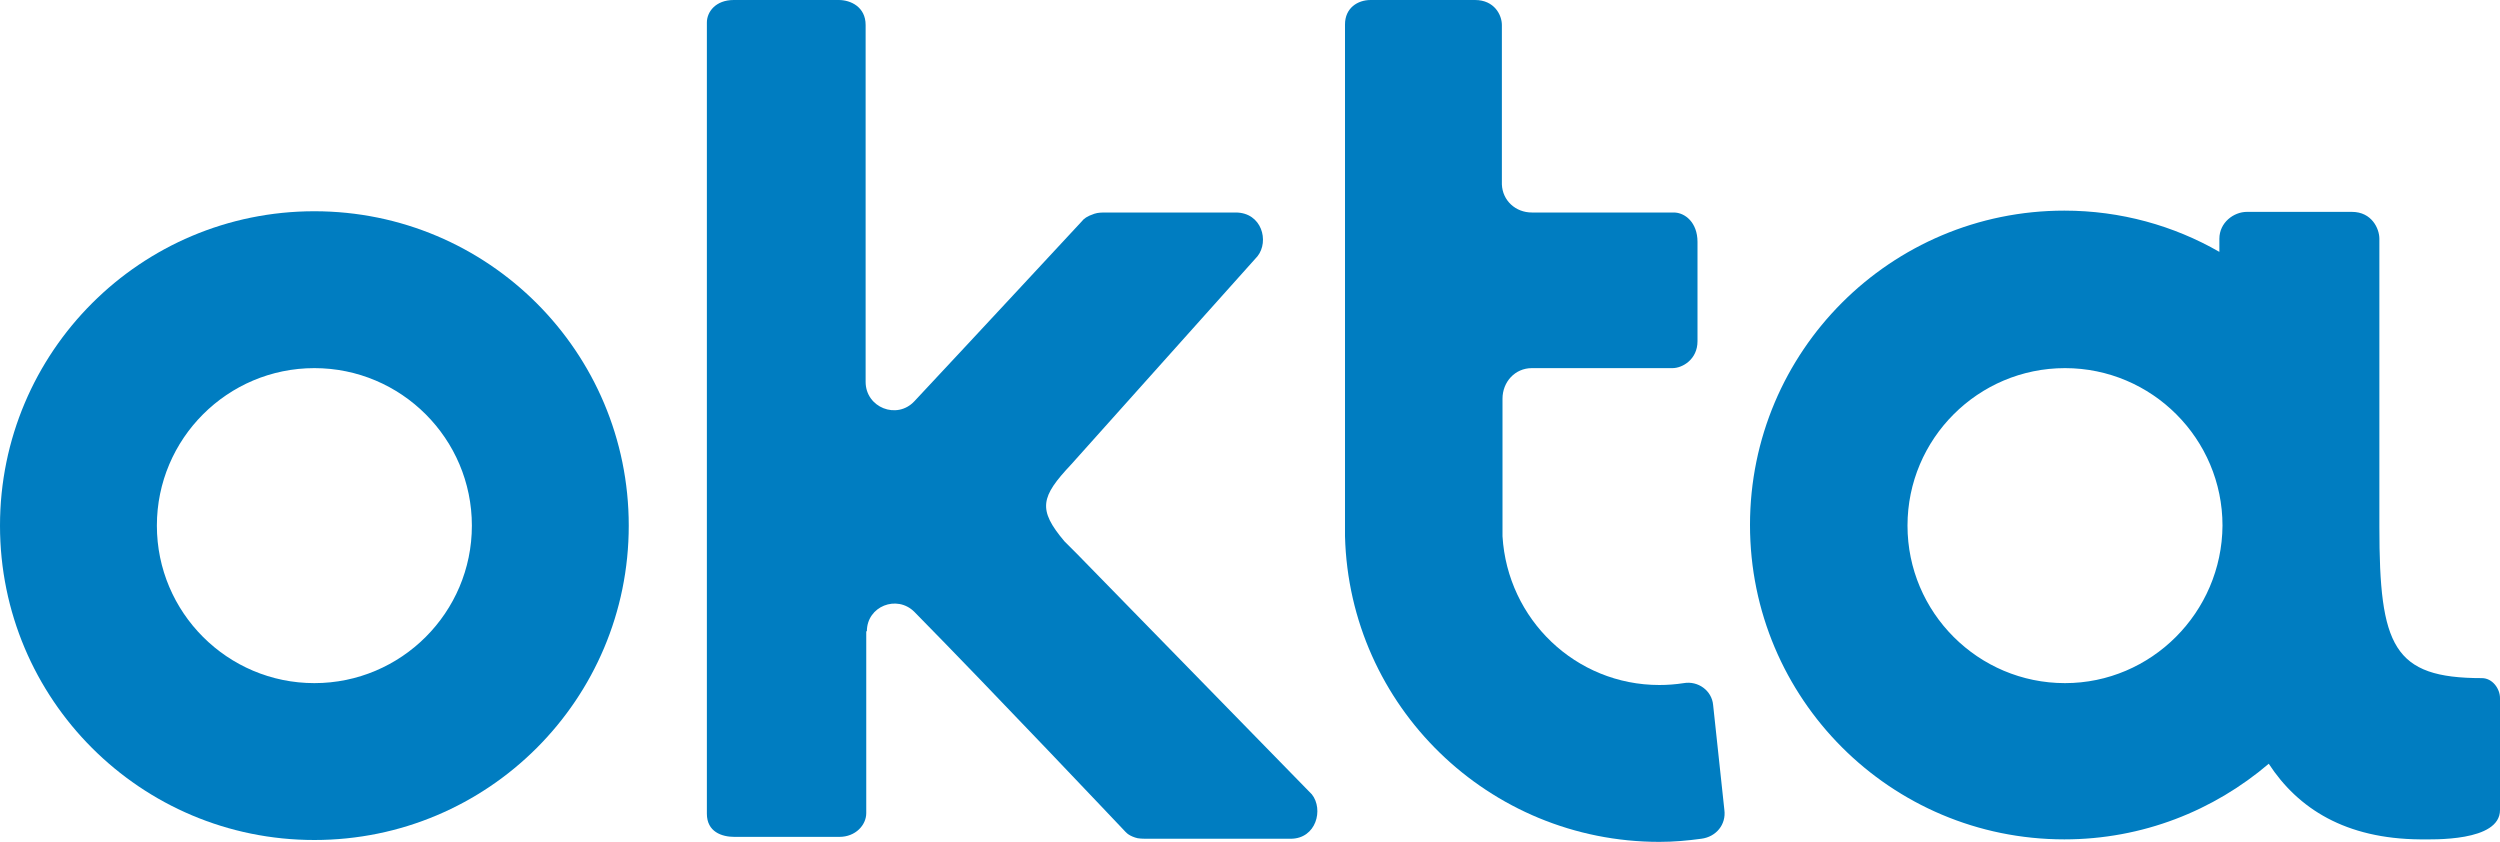
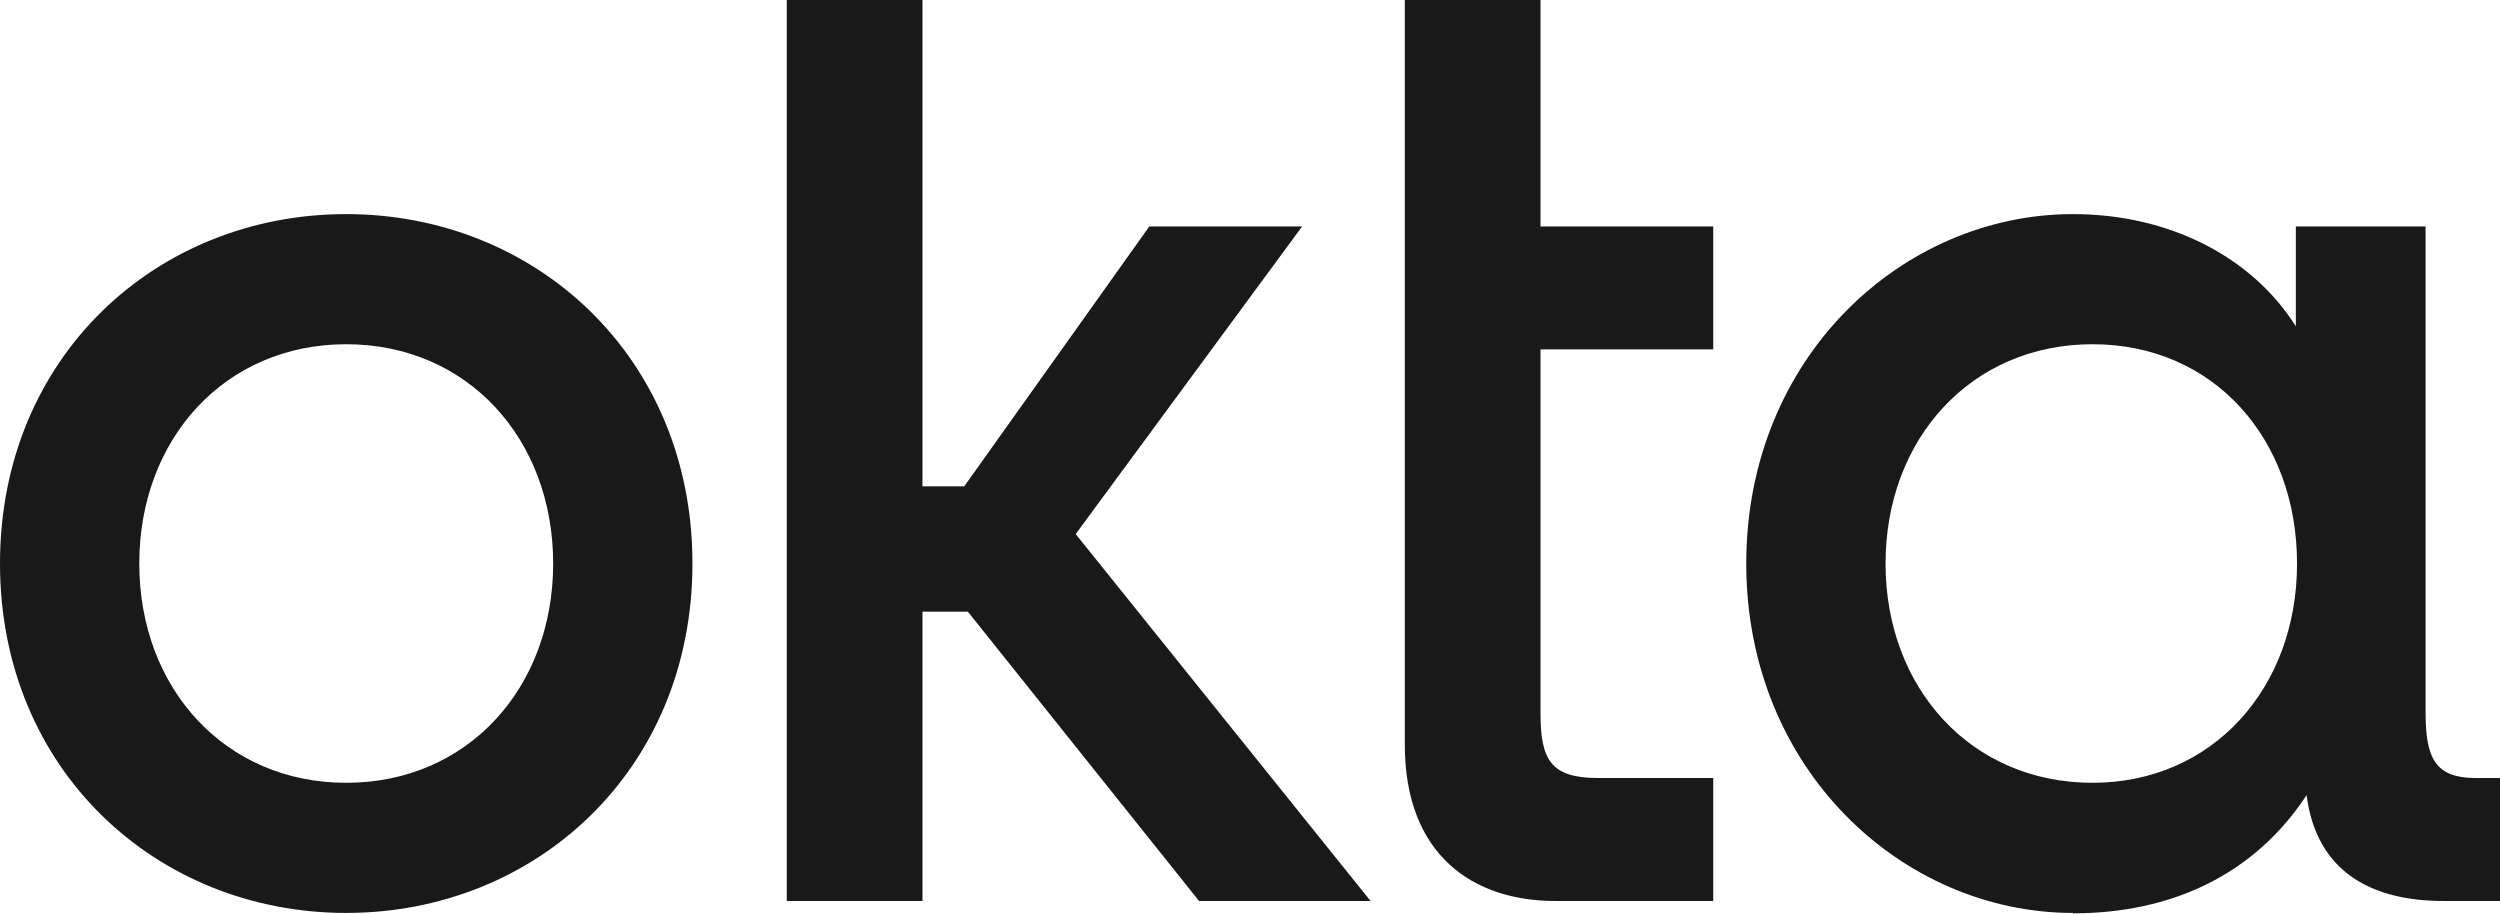
- <svg xmlns="http://www.w3.org/2000/svg" version="1.1" id="Layer_1" x="0px" y="0px" viewBox="0 0 400 134.7" style="enable-background:new 0 0 400 134.7;" xml:space="preserve">
-   <style type="text/css">
- 	.st0{fill:#007DC1;}
- </style>
-   <g>
-     <g>
-       <g>
-         <path class="st0" d="M50.3,33.8C22.5,33.8,0,56.3,0,84.1s22.5,50.3,50.3,50.3s50.3-22.5,50.3-50.3S78.1,33.8,50.3,33.8z      M50.3,109.3c-13.9,0-25.2-11.3-25.2-25.2s11.3-25.2,25.2-25.2s25.2,11.3,25.2,25.2S64.2,109.3,50.3,109.3z" />
-       </g>
-       <path class="st0" d="M138.7,101c0-4,4.8-5.9,7.6-3.1c12.6,12.8,33.4,34.8,33.5,34.9c0.3,0.3,0.6,0.8,1.8,1.2    c0.5,0.2,1.3,0.2,2.2,0.2l22.7,0c4.1,0,5.3-4.7,3.4-7.1l-37.6-38.5l-2-2c-4.3-5.1-3.8-7.1,1.1-12.3L201.2,41c1.9-2.4,0.7-7-3.5-7    h-20.6c-0.8,0-1.4,0-2,0.2c-1.2,0.4-1.7,0.8-2,1.2c-0.1,0.1-16.6,17.9-26.8,28.8c-2.8,3-7.8,1-7.8-3.1l0-57.1c0-2.9-2.4-4-4.3-4    h-16.8c-2.9,0-4.3,1.9-4.3,3.6v126.6c0,2.9,2.4,3.7,4.4,3.7h16.8c2.6,0,4.3-1.9,4.3-3.8v-1.3V101z" />
-       <path class="st0" d="M275.9,129.6l-1.8-16.8c-0.2-2.3-2.4-3.9-4.7-3.5c-1.3,0.2-2.6,0.3-3.9,0.3c-13.4,0-24.3-10.5-25.1-23.8    c0-0.4,0-0.9,0-1.4V63.8c0-2.7,2-4.9,4.7-4.9l22.5,0c1.6,0,4-1.4,4-4.3V38.7c0-3.1-2-4.7-3.8-4.7h-22.7c-2.6,0-4.7-1.9-4.8-4.5    l0-25.5c0-1.6-1.2-4-4.3-4h-16.7c-2.1,0-4.1,1.3-4.1,3.9c0,0,0,81.5,0,81.9c0.7,27.2,23,48.9,50.3,48.9c2.3,0,4.5-0.2,6.7-0.5    C274.6,133.9,276.2,131.9,275.9,129.6z" />
-     </g>
-     <g>
-       <path class="st0" d="M397.1,108.5c-14.2,0-16.4-5.1-16.4-24.2c0-0.1,0-0.1,0-0.2l0-45.9c0-1.6-1.2-4.3-4.4-4.3h-16.8    c-2.1,0-4.4,1.7-4.4,4.3l0,2.1c-7.3-4.2-15.8-6.6-24.8-6.6c-27.8,0-50.3,22.5-50.3,50.3c0,27.8,22.5,50.3,50.3,50.3    c12.5,0,23.9-4.6,32.7-12.1c4.7,7.2,12.3,12,24.2,12.1c2,0,12.8,0.4,12.8-4.7v-17.9C400,110.2,398.8,108.5,397.1,108.5z     M330.4,109.3c-13.9,0-25.2-11.3-25.2-25.2c0-13.9,11.3-25.2,25.2-25.2c13.9,0,25.2,11.3,25.2,25.2    C355.5,98,344.2,109.3,330.4,109.3z" />
-     </g>
-   </g>
+ <svg xmlns="http://www.w3.org/2000/svg" id="Layer_1" version="1.1" viewBox="0 0 62.82 22.95">
+   <defs>
+     <style>
+       .st0 {
+         fill: #191919;
+       }
+     </style>
+   </defs>
+   <path class="st0" d="M52.58,19.67c-3.05,0-5.2-2.38-5.2-5.51s2.15-5.51,5.2-5.51,5.14,2.38,5.14,5.51-2.12,5.51-5.14,5.51ZM52.09,22.95c2.46,0,4.55-.96,5.87-2.97.25,1.95,1.66,2.66,3.44,2.66h1.42v-3.09h-.61c-1.01,0-1.26-.49-1.26-1.64V5.69h-3.26v2.51c-1.11-1.76-3.2-2.82-5.6-2.82-4.28,0-8.21,3.59-8.21,8.78s3.94,8.78,8.21,8.78v.01ZM35.3,18.71c0,2.78,1.72,3.93,3.78,3.93h3.97v-3.09h-2.89c-1.2,0-1.45-.46-1.45-1.64v-9.13h4.34v-3.09h-4.34V0h-3.41v18.71ZM19.77,22.64h3.41v-7.27h1.14l5.81,7.27h4.31l-7.41-9.22,5.69-7.73h-3.84l-4.65,6.53h-1.05V0h-3.41s0,22.64,0,22.64ZM8.7,5.38C3.93,5.38,0,8.97,0,14.16s3.94,8.78,8.7,8.78,8.7-3.59,8.7-8.78-3.94-8.78-8.7-8.78ZM8.7,19.67c-3.05,0-5.2-2.38-5.2-5.51s2.15-5.51,5.2-5.51,5.2,2.38,5.2,5.51-2.15,5.51-5.2,5.51Z" />
</svg>
